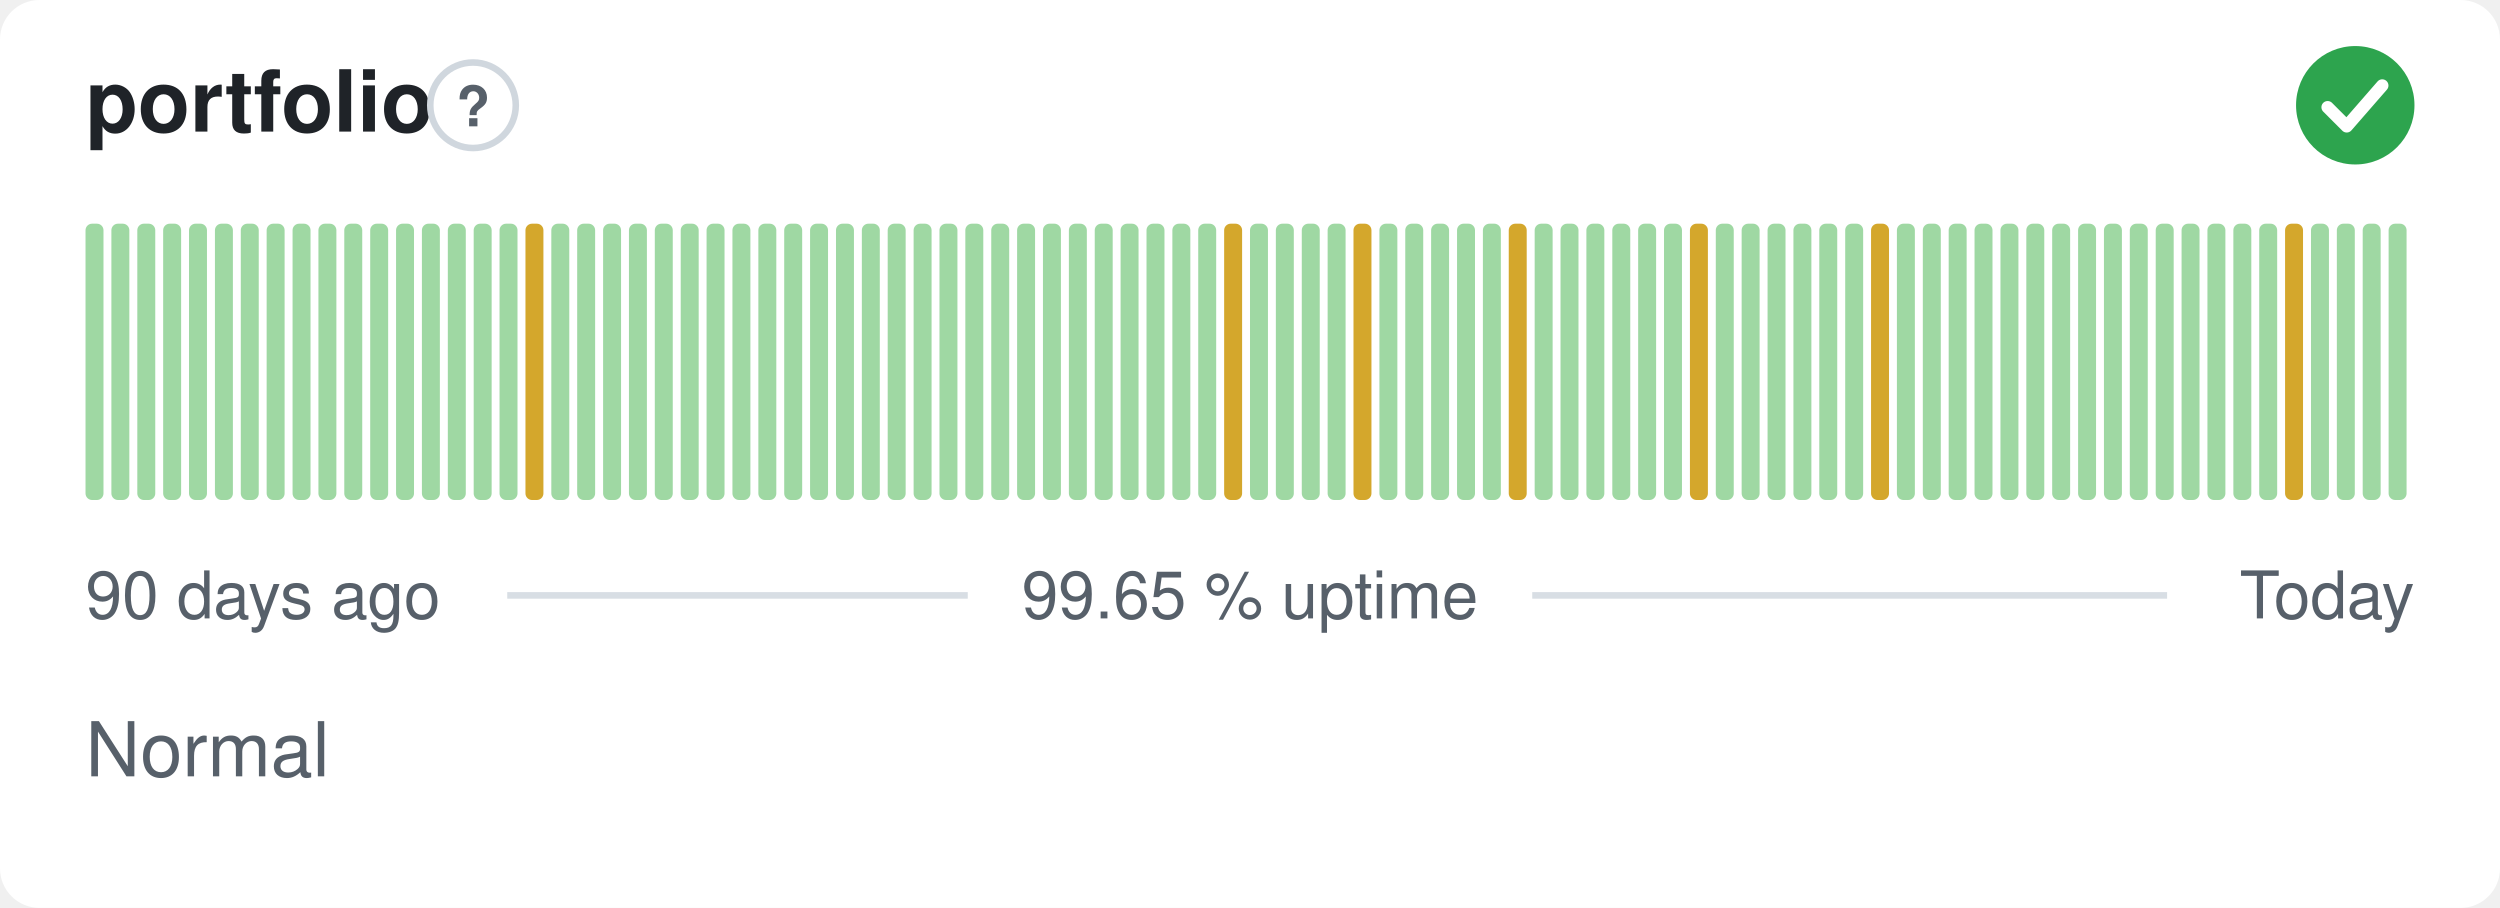
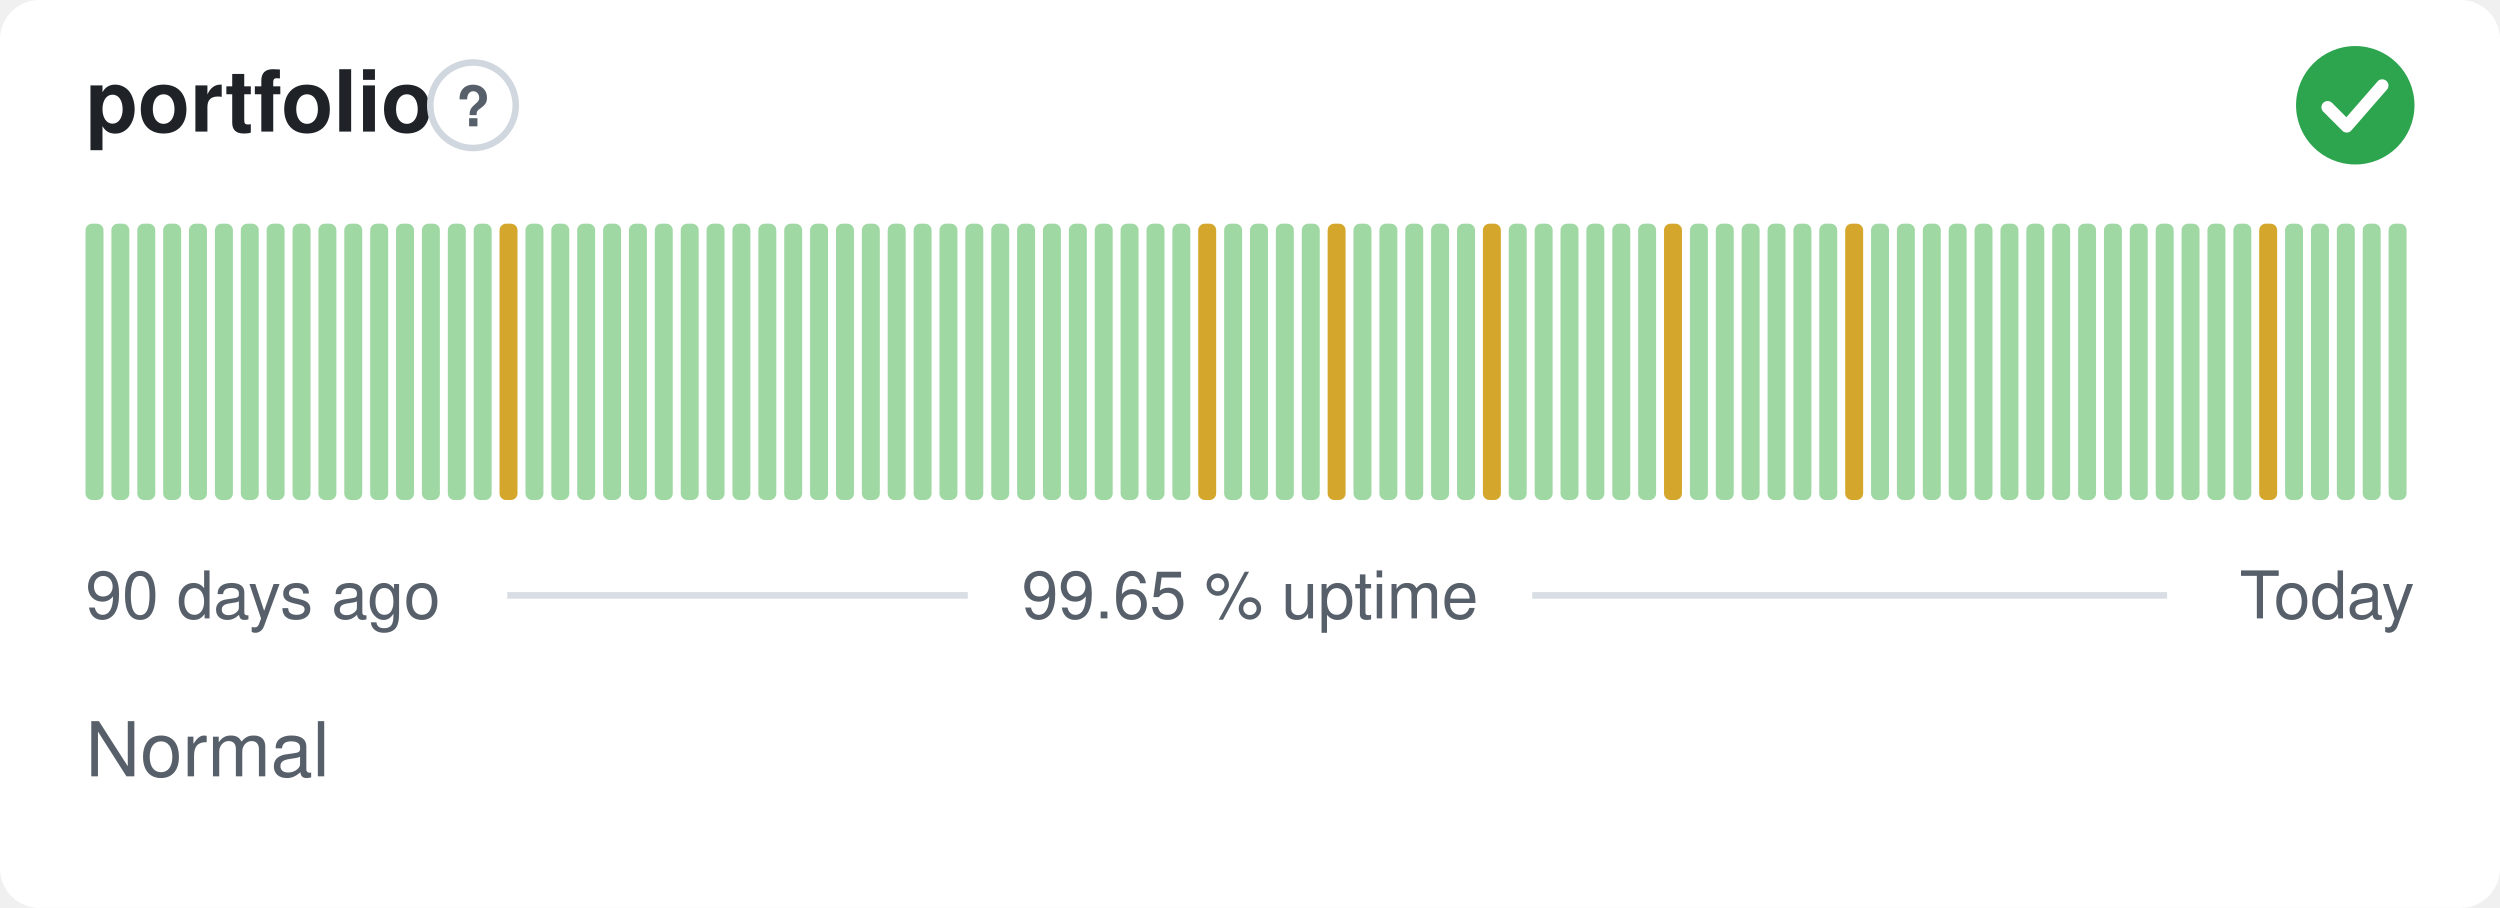
<svg xmlns="http://www.w3.org/2000/svg" width="380" height="138" viewBox="0 0 380 138" role="img" aria-label="portfolio: Normal, 99.65 % uptime over the last 90 days" font-family="-apple-system,BlinkMacSystemFont,'Segoe UI',Helvetica,Arial,sans-serif">
  <style>
    @media (prefers-color-scheme: dark) {
      .bg { fill: #0d1117 }
      .title { fill: #e6edf3 }
      .muted { fill: #8b949e }
      .hint { stroke: #30363d }
      .rule { stroke: #30363d }
      .nodata { fill: #21262d }
    }
  </style>
  <rect class="bg" width="380" height="138" rx="6" fill="#ffffff" />
  <text class="title" x="13" y="20" font-size="13" font-weight="600" fill="#1f2328">portfolio</text>
  <circle class="hint" cx="71.9" cy="16" r="6.5" fill="none" stroke="#d0d7de" stroke-width="1" />
  <text class="muted" x="71.9" y="19.2" text-anchor="middle" font-size="8.5" font-weight="700" fill="#57606a">?</text>
  <circle cx="358" cy="16" r="9" fill="#2da44e" />
  <path d="M353.80 16.30l2.90 2.90 5.40 -6.20" fill="none" stroke="#fff" stroke-width="1.89" stroke-linecap="round" stroke-linejoin="round" />
  <rect x="13.00" y="34.00" width="2.73" height="42.00" rx="1" fill="#9fd8a3" />
  <rect x="16.93" y="34.00" width="2.73" height="42.00" rx="1" fill="#9fd8a3" />
  <rect x="20.87" y="34.00" width="2.73" height="42.00" rx="1" fill="#9fd8a3" />
  <rect x="24.80" y="34.00" width="2.73" height="42.00" rx="1" fill="#9fd8a3" />
  <rect x="28.73" y="34.00" width="2.73" height="42.00" rx="1" fill="#9fd8a3" />
  <rect x="32.67" y="34.00" width="2.73" height="42.00" rx="1" fill="#9fd8a3" />
  <rect x="36.60" y="34.00" width="2.73" height="42.00" rx="1" fill="#9fd8a3" />
  <rect x="40.53" y="34.00" width="2.73" height="42.00" rx="1" fill="#9fd8a3" />
  <rect x="44.47" y="34.00" width="2.73" height="42.00" rx="1" fill="#9fd8a3" />
  <rect x="48.40" y="34.00" width="2.73" height="42.00" rx="1" fill="#9fd8a3" />
  <rect x="52.33" y="34.00" width="2.73" height="42.00" rx="1" fill="#9fd8a3" />
  <rect x="56.27" y="34.00" width="2.73" height="42.00" rx="1" fill="#9fd8a3" />
  <rect x="60.20" y="34.00" width="2.73" height="42.00" rx="1" fill="#9fd8a3" />
  <rect x="64.13" y="34.00" width="2.73" height="42.00" rx="1" fill="#9fd8a3" />
  <rect x="68.07" y="34.00" width="2.73" height="42.00" rx="1" fill="#9fd8a3" />
  <rect x="72.00" y="34.00" width="2.73" height="42.00" rx="1" fill="#9fd8a3" />
-   <rect x="75.93" y="34.00" width="2.73" height="42.00" rx="1" fill="#9fd8a3" />
-   <rect x="79.87" y="34.00" width="2.73" height="42.00" rx="1" fill="#d4a72c" />
+   <rect x="75.93" y="34.00" width="2.73" height="42.00" rx="1" fill="#d4a72c" />
+   <rect x="79.87" y="34.00" width="2.73" height="42.00" rx="1" fill="#9fd8a3" />
  <rect x="83.80" y="34.00" width="2.73" height="42.00" rx="1" fill="#9fd8a3" />
  <rect x="87.73" y="34.00" width="2.73" height="42.00" rx="1" fill="#9fd8a3" />
  <rect x="91.67" y="34.00" width="2.73" height="42.00" rx="1" fill="#9fd8a3" />
  <rect x="95.60" y="34.00" width="2.73" height="42.00" rx="1" fill="#9fd8a3" />
  <rect x="99.53" y="34.00" width="2.73" height="42.00" rx="1" fill="#9fd8a3" />
  <rect x="103.47" y="34.00" width="2.73" height="42.00" rx="1" fill="#9fd8a3" />
  <rect x="107.40" y="34.00" width="2.73" height="42.00" rx="1" fill="#9fd8a3" />
  <rect x="111.33" y="34.00" width="2.73" height="42.00" rx="1" fill="#9fd8a3" />
  <rect x="115.27" y="34.00" width="2.73" height="42.00" rx="1" fill="#9fd8a3" />
  <rect x="119.20" y="34.00" width="2.73" height="42.00" rx="1" fill="#9fd8a3" />
  <rect x="123.13" y="34.00" width="2.73" height="42.00" rx="1" fill="#9fd8a3" />
  <rect x="127.07" y="34.00" width="2.73" height="42.00" rx="1" fill="#9fd8a3" />
  <rect x="131.00" y="34.00" width="2.73" height="42.00" rx="1" fill="#9fd8a3" />
  <rect x="134.93" y="34.00" width="2.73" height="42.00" rx="1" fill="#9fd8a3" />
  <rect x="138.87" y="34.00" width="2.73" height="42.00" rx="1" fill="#9fd8a3" />
  <rect x="142.80" y="34.00" width="2.73" height="42.00" rx="1" fill="#9fd8a3" />
  <rect x="146.73" y="34.00" width="2.73" height="42.00" rx="1" fill="#9fd8a3" />
  <rect x="150.67" y="34.00" width="2.73" height="42.00" rx="1" fill="#9fd8a3" />
  <rect x="154.60" y="34.00" width="2.73" height="42.00" rx="1" fill="#9fd8a3" />
  <rect x="158.53" y="34.00" width="2.73" height="42.00" rx="1" fill="#9fd8a3" />
  <rect x="162.47" y="34.00" width="2.73" height="42.00" rx="1" fill="#9fd8a3" />
  <rect x="166.40" y="34.00" width="2.73" height="42.00" rx="1" fill="#9fd8a3" />
  <rect x="170.33" y="34.00" width="2.73" height="42.00" rx="1" fill="#9fd8a3" />
  <rect x="174.27" y="34.00" width="2.73" height="42.00" rx="1" fill="#9fd8a3" />
  <rect x="178.20" y="34.00" width="2.73" height="42.00" rx="1" fill="#9fd8a3" />
-   <rect x="182.13" y="34.00" width="2.73" height="42.00" rx="1" fill="#9fd8a3" />
-   <rect x="186.07" y="34.00" width="2.73" height="42.00" rx="1" fill="#d4a72c" />
+   <rect x="182.13" y="34.00" width="2.73" height="42.00" rx="1" fill="#d4a72c" />
+   <rect x="186.07" y="34.00" width="2.73" height="42.00" rx="1" fill="#9fd8a3" />
  <rect x="190.00" y="34.00" width="2.73" height="42.00" rx="1" fill="#9fd8a3" />
  <rect x="193.93" y="34.00" width="2.73" height="42.00" rx="1" fill="#9fd8a3" />
  <rect x="197.87" y="34.00" width="2.73" height="42.00" rx="1" fill="#9fd8a3" />
-   <rect x="201.80" y="34.00" width="2.73" height="42.00" rx="1" fill="#9fd8a3" />
-   <rect x="205.73" y="34.00" width="2.73" height="42.00" rx="1" fill="#d4a72c" />
+   <rect x="201.80" y="34.00" width="2.73" height="42.00" rx="1" fill="#d4a72c" />
+   <rect x="205.73" y="34.00" width="2.73" height="42.00" rx="1" fill="#9fd8a3" />
  <rect x="209.67" y="34.00" width="2.73" height="42.00" rx="1" fill="#9fd8a3" />
  <rect x="213.60" y="34.00" width="2.73" height="42.00" rx="1" fill="#9fd8a3" />
  <rect x="217.53" y="34.00" width="2.73" height="42.00" rx="1" fill="#9fd8a3" />
  <rect x="221.47" y="34.00" width="2.73" height="42.00" rx="1" fill="#9fd8a3" />
-   <rect x="225.40" y="34.00" width="2.73" height="42.00" rx="1" fill="#9fd8a3" />
-   <rect x="229.33" y="34.00" width="2.73" height="42.00" rx="1" fill="#d4a72c" />
+   <rect x="225.40" y="34.00" width="2.73" height="42.00" rx="1" fill="#d4a72c" />
+   <rect x="229.33" y="34.00" width="2.73" height="42.00" rx="1" fill="#9fd8a3" />
  <rect x="233.27" y="34.00" width="2.73" height="42.00" rx="1" fill="#9fd8a3" />
  <rect x="237.20" y="34.00" width="2.73" height="42.00" rx="1" fill="#9fd8a3" />
  <rect x="241.13" y="34.00" width="2.73" height="42.00" rx="1" fill="#9fd8a3" />
  <rect x="245.07" y="34.00" width="2.73" height="42.00" rx="1" fill="#9fd8a3" />
  <rect x="249.00" y="34.00" width="2.73" height="42.00" rx="1" fill="#9fd8a3" />
-   <rect x="252.93" y="34.00" width="2.73" height="42.00" rx="1" fill="#9fd8a3" />
-   <rect x="256.87" y="34.00" width="2.73" height="42.00" rx="1" fill="#d4a72c" />
+   <rect x="252.93" y="34.00" width="2.73" height="42.00" rx="1" fill="#d4a72c" />
+   <rect x="256.87" y="34.00" width="2.73" height="42.00" rx="1" fill="#9fd8a3" />
  <rect x="260.80" y="34.00" width="2.73" height="42.00" rx="1" fill="#9fd8a3" />
  <rect x="264.73" y="34.00" width="2.73" height="42.00" rx="1" fill="#9fd8a3" />
  <rect x="268.67" y="34.00" width="2.73" height="42.00" rx="1" fill="#9fd8a3" />
  <rect x="272.60" y="34.00" width="2.73" height="42.00" rx="1" fill="#9fd8a3" />
  <rect x="276.53" y="34.00" width="2.73" height="42.00" rx="1" fill="#9fd8a3" />
-   <rect x="280.47" y="34.00" width="2.73" height="42.00" rx="1" fill="#9fd8a3" />
-   <rect x="284.40" y="34.00" width="2.73" height="42.00" rx="1" fill="#d4a72c" />
+   <rect x="280.47" y="34.00" width="2.73" height="42.00" rx="1" fill="#d4a72c" />
+   <rect x="284.40" y="34.00" width="2.73" height="42.00" rx="1" fill="#9fd8a3" />
  <rect x="288.33" y="34.00" width="2.73" height="42.00" rx="1" fill="#9fd8a3" />
  <rect x="292.27" y="34.00" width="2.73" height="42.00" rx="1" fill="#9fd8a3" />
  <rect x="296.20" y="34.00" width="2.73" height="42.00" rx="1" fill="#9fd8a3" />
  <rect x="300.13" y="34.00" width="2.73" height="42.00" rx="1" fill="#9fd8a3" />
  <rect x="304.07" y="34.00" width="2.73" height="42.00" rx="1" fill="#9fd8a3" />
  <rect x="308.00" y="34.00" width="2.73" height="42.00" rx="1" fill="#9fd8a3" />
  <rect x="311.93" y="34.00" width="2.73" height="42.00" rx="1" fill="#9fd8a3" />
  <rect x="315.87" y="34.00" width="2.73" height="42.00" rx="1" fill="#9fd8a3" />
  <rect x="319.80" y="34.00" width="2.73" height="42.00" rx="1" fill="#9fd8a3" />
  <rect x="323.73" y="34.00" width="2.73" height="42.00" rx="1" fill="#9fd8a3" />
  <rect x="327.67" y="34.00" width="2.73" height="42.00" rx="1" fill="#9fd8a3" />
  <rect x="331.60" y="34.00" width="2.73" height="42.00" rx="1" fill="#9fd8a3" />
  <rect x="335.53" y="34.00" width="2.73" height="42.00" rx="1" fill="#9fd8a3" />
  <rect x="339.47" y="34.00" width="2.73" height="42.00" rx="1" fill="#9fd8a3" />
-   <rect x="343.40" y="34.00" width="2.73" height="42.00" rx="1" fill="#9fd8a3" />
-   <rect x="347.33" y="34.00" width="2.73" height="42.00" rx="1" fill="#d4a72c" />
+   <rect x="343.40" y="34.00" width="2.73" height="42.00" rx="1" fill="#d4a72c" />
+   <rect x="347.33" y="34.00" width="2.73" height="42.00" rx="1" fill="#9fd8a3" />
  <rect x="351.27" y="34.00" width="2.73" height="42.00" rx="1" fill="#9fd8a3" />
  <rect x="355.20" y="34.00" width="2.73" height="42.00" rx="1" fill="#9fd8a3" />
  <rect x="359.13" y="34.00" width="2.73" height="42.00" rx="1" fill="#9fd8a3" />
  <rect x="363.07" y="34.00" width="2.73" height="42.00" rx="1" fill="#9fd8a3" />
  <text class="muted" x="13" y="94" font-size="10" fill="#57606a">90 days ago</text>
  <text class="muted" x="190" y="94" text-anchor="middle" font-size="10" fill="#57606a">99.65 % uptime</text>
  <text class="muted" x="367" y="94" text-anchor="end" font-size="10" fill="#57606a">Today</text>
  <line class="rule" x1="77.1" y1="90.5" x2="147.1" y2="90.5" stroke="#d8dee4" stroke-width="1" />
  <line class="rule" x1="232.9" y1="90.5" x2="329.4" y2="90.5" stroke="#d8dee4" stroke-width="1" />
  <text class="muted" x="13" y="118" font-size="11.5" fill="#57606a">Normal</text>
</svg>
